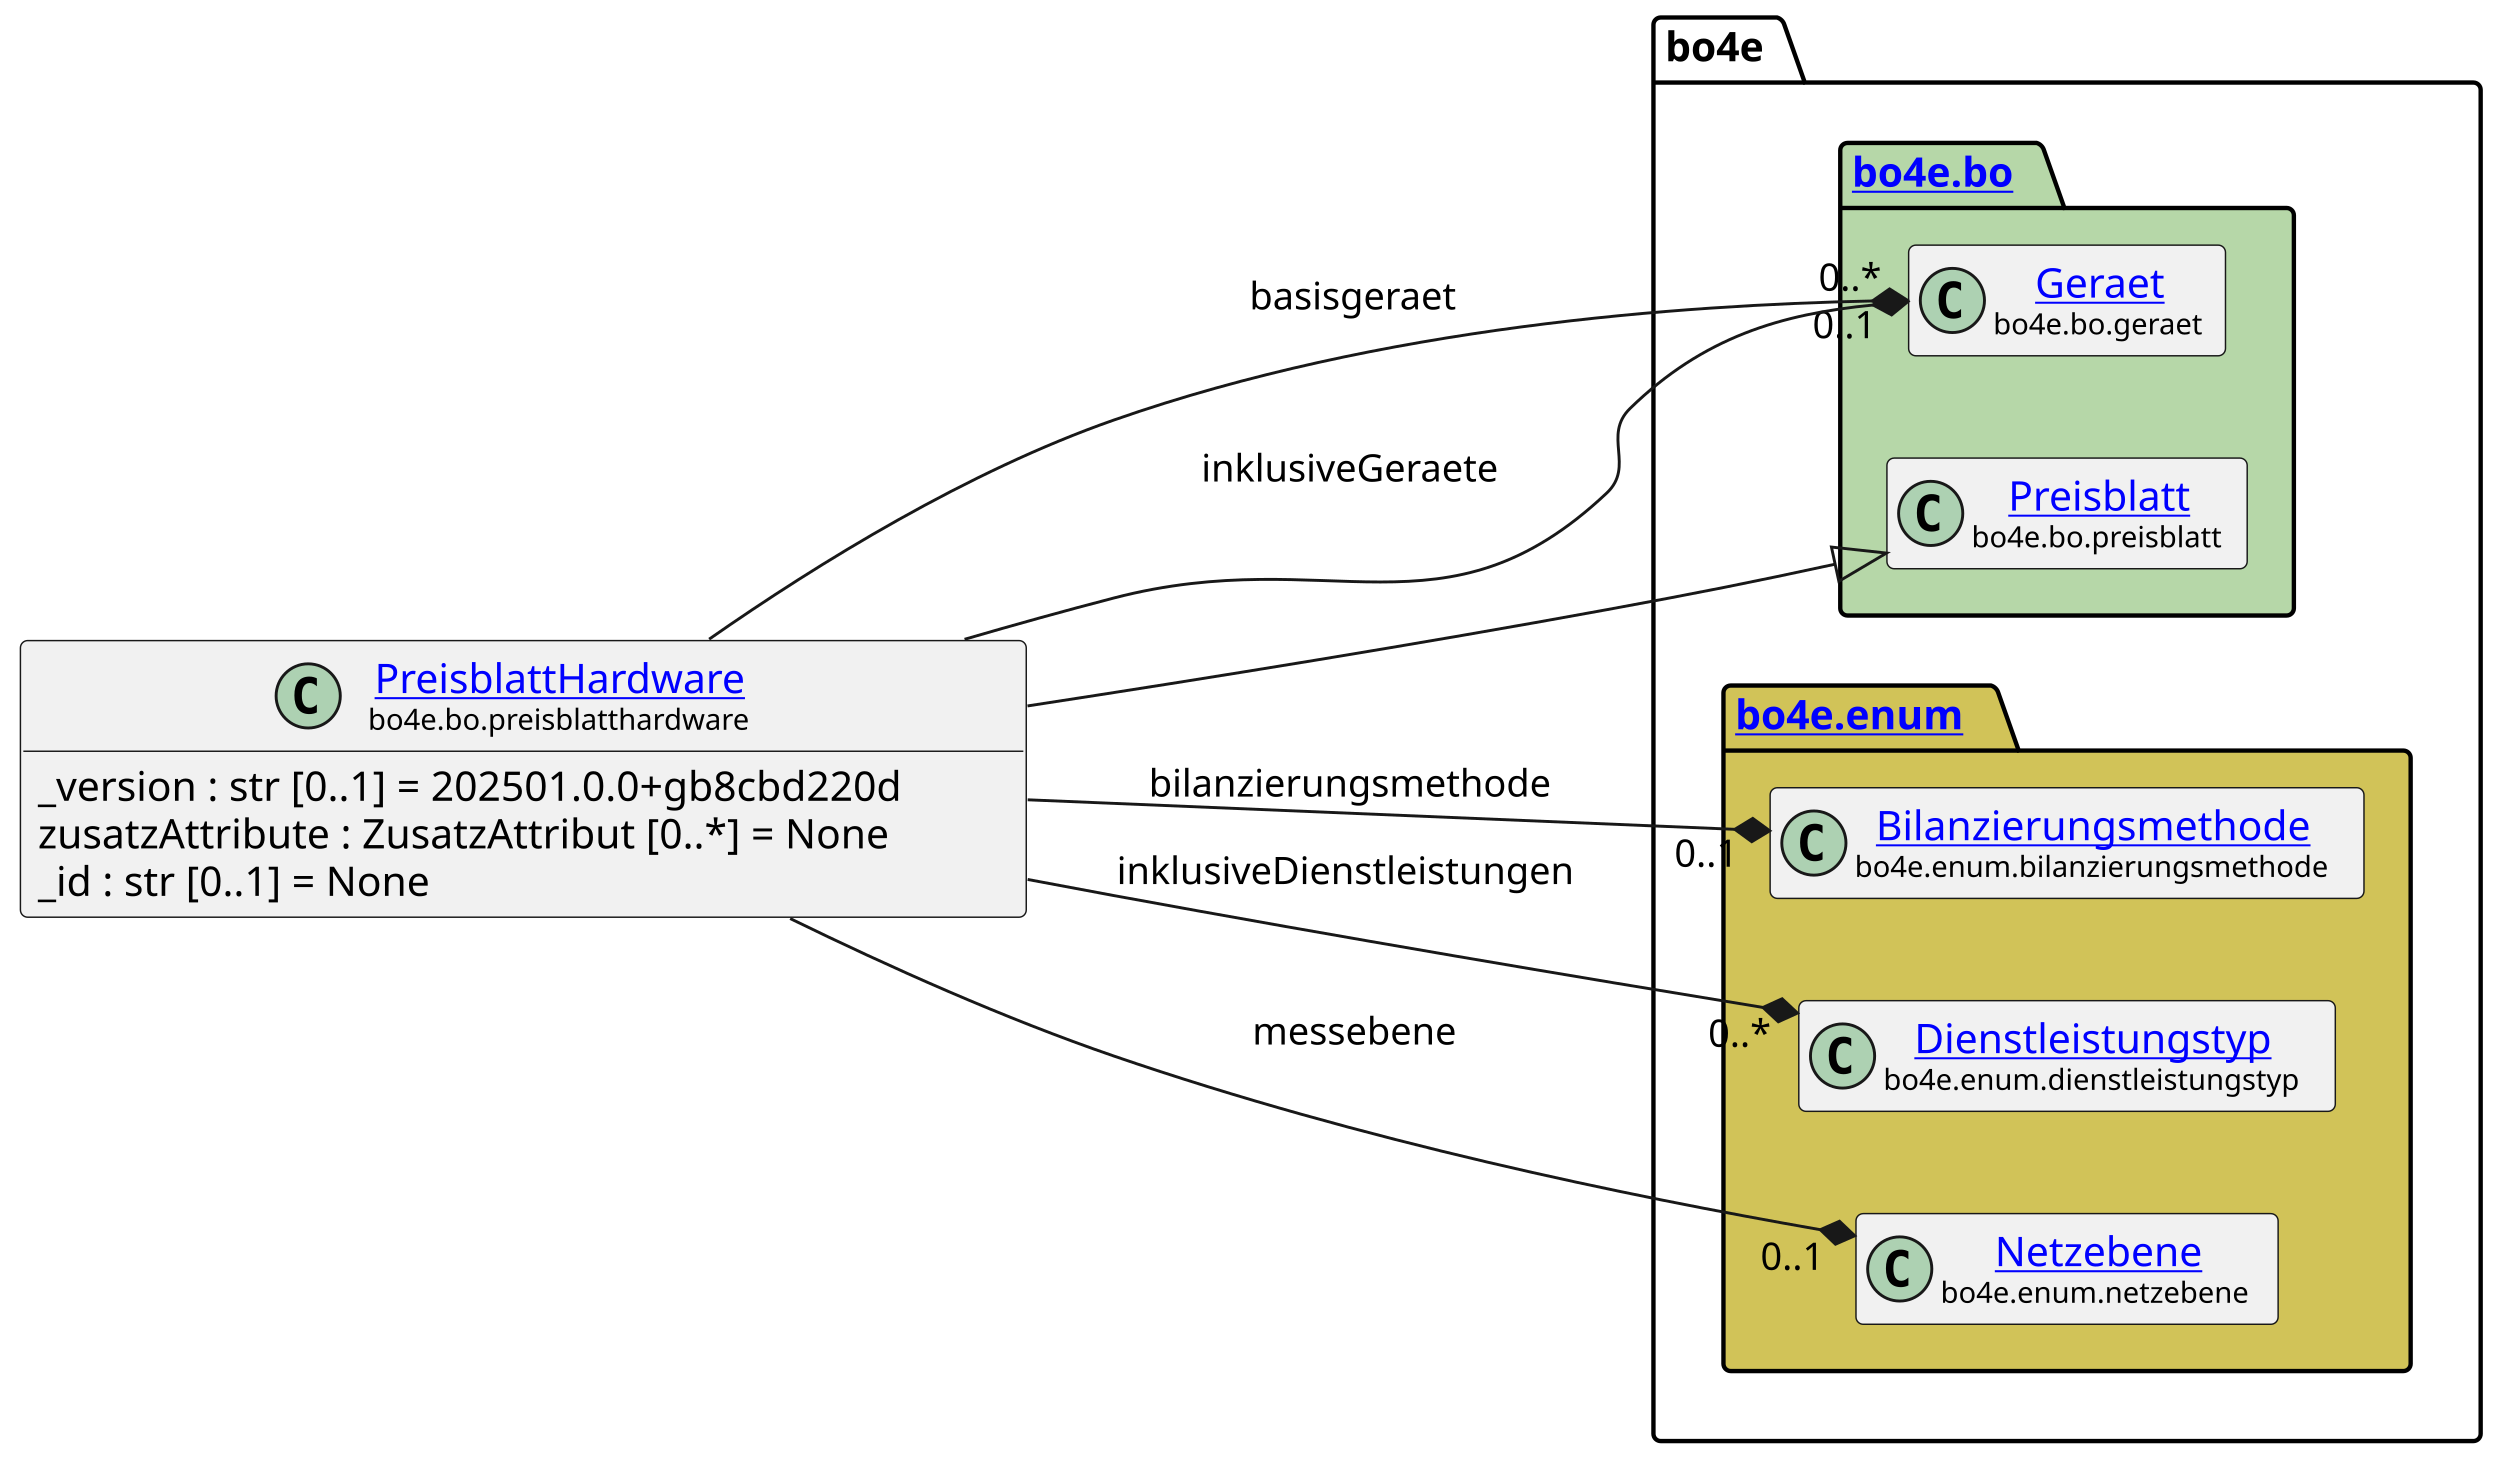
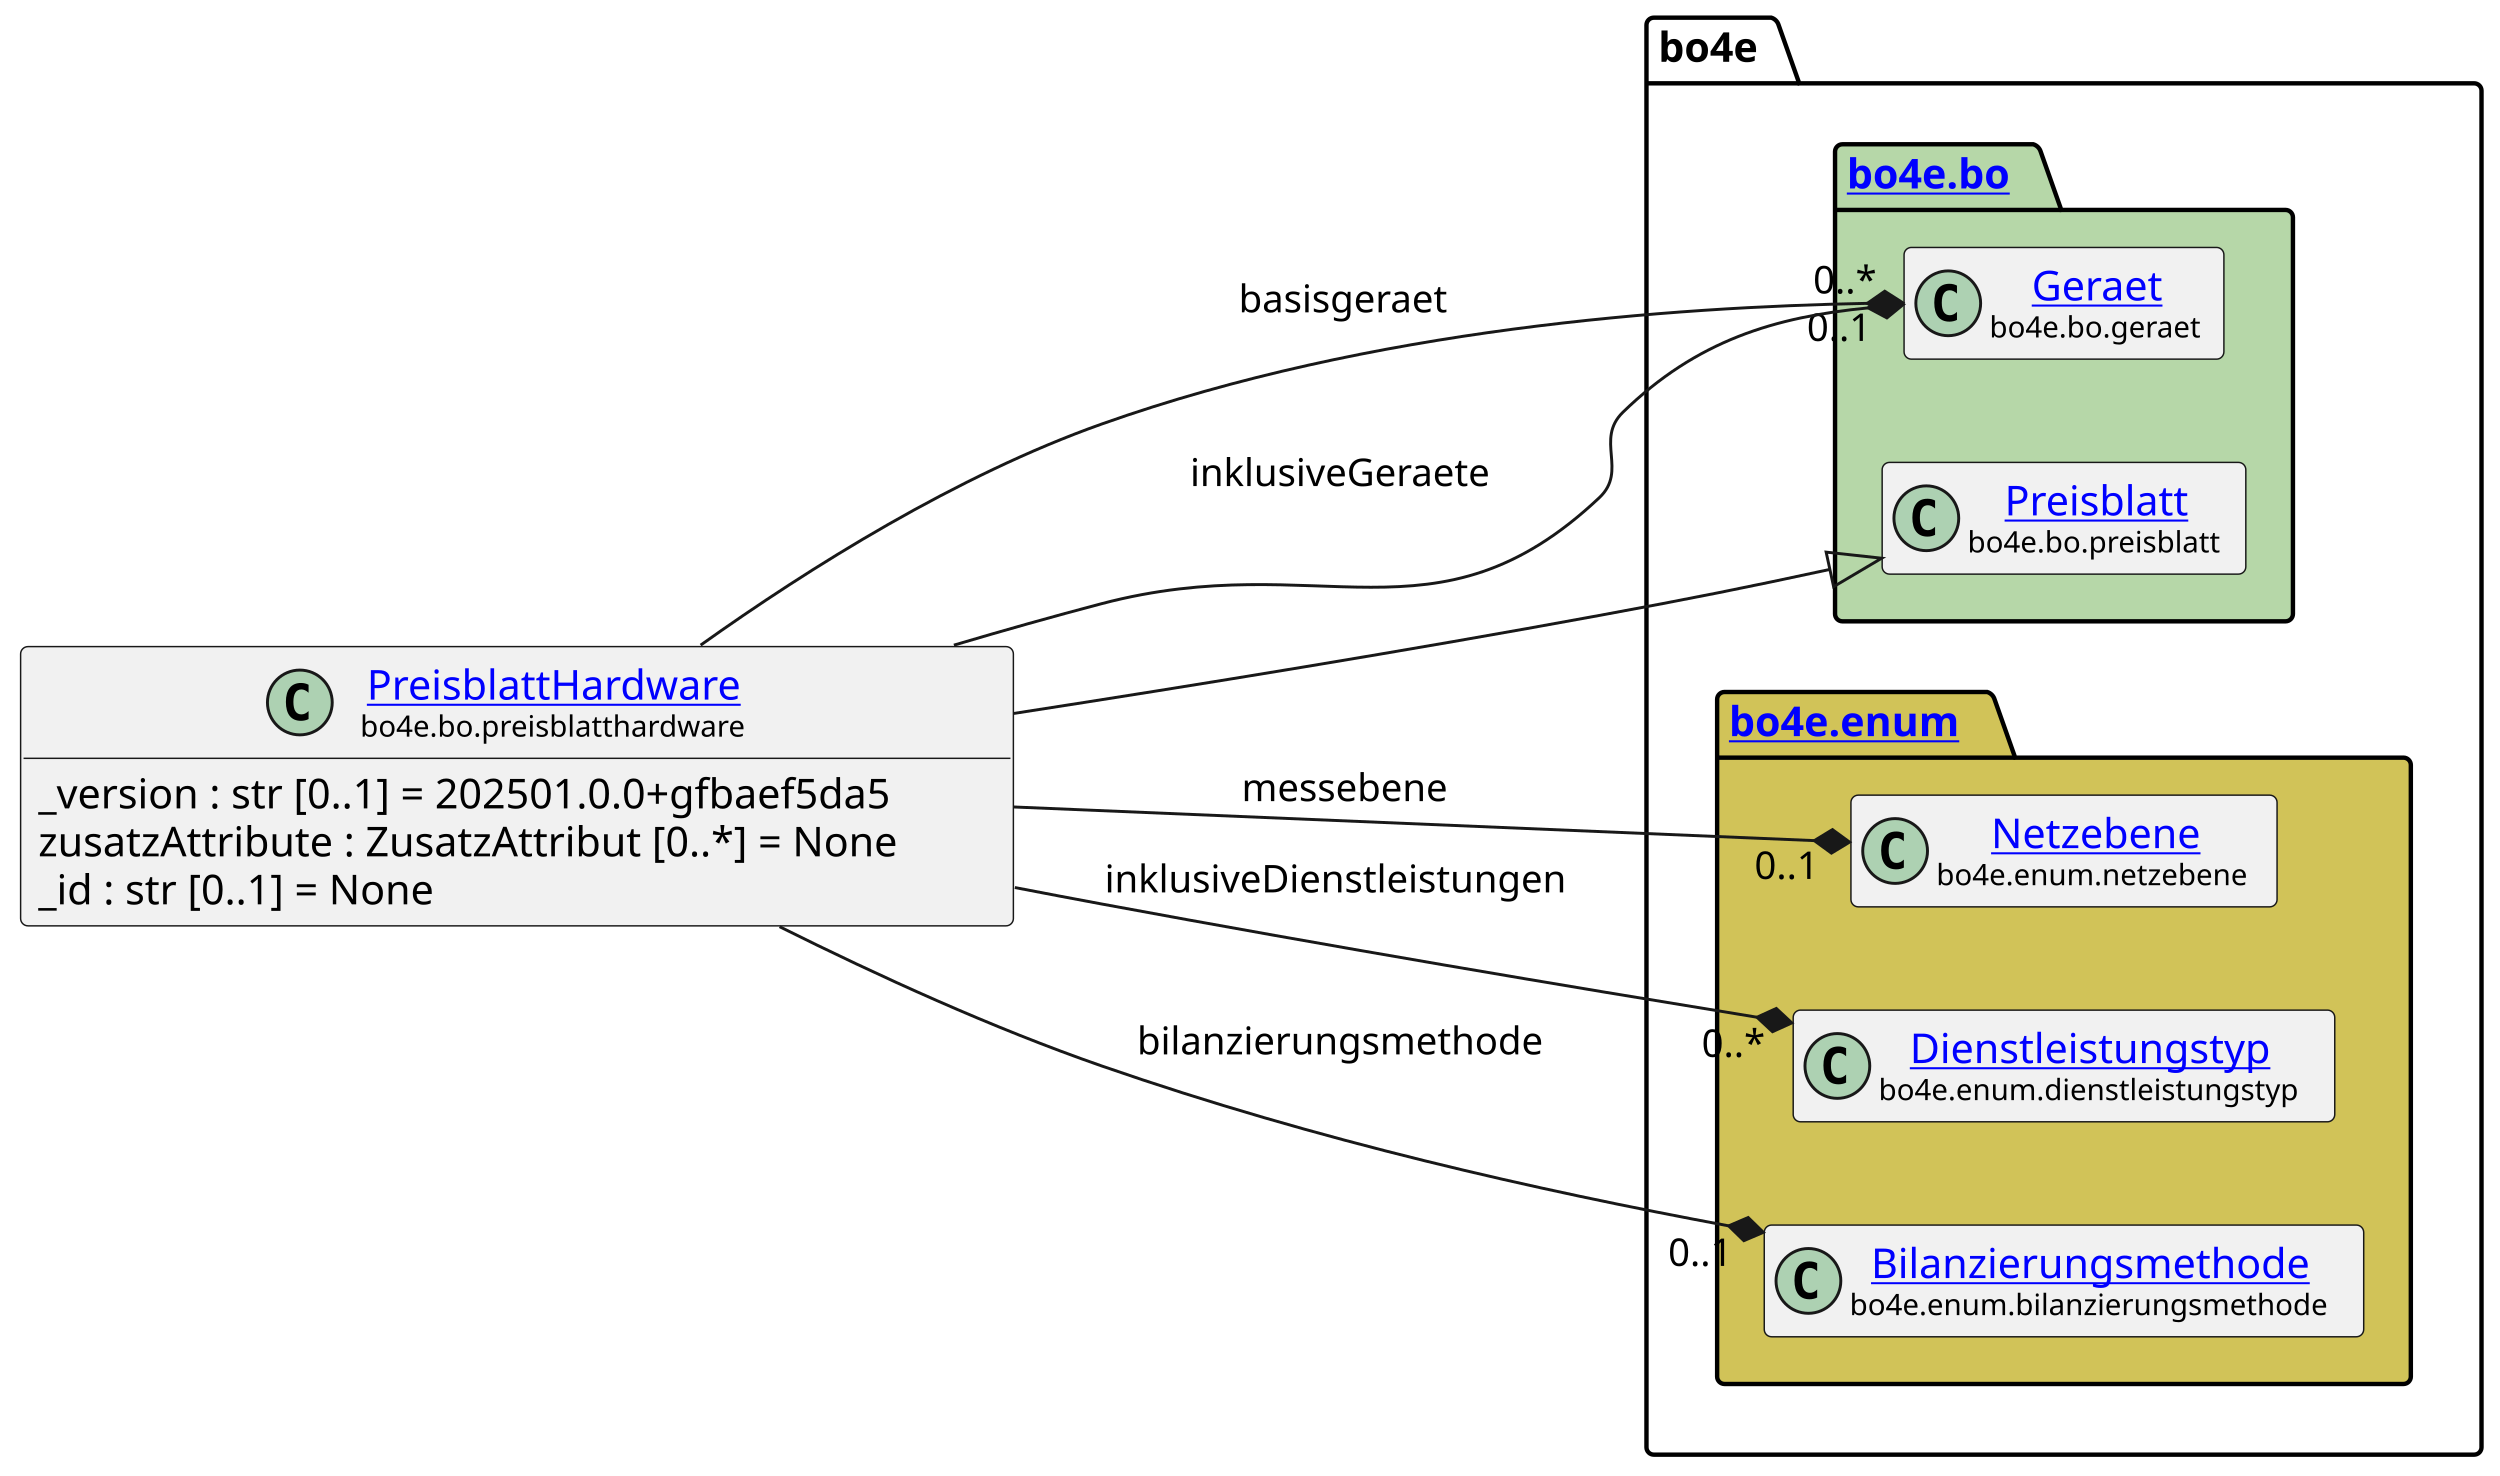
- <svg xmlns="http://www.w3.org/2000/svg" xmlns:xlink="http://www.w3.org/1999/xlink" contentStyleType="text/css" data-diagram-type="CLASS" height="501px" preserveAspectRatio="none" style="width:857px;height:501px;background:#FFFFFF;" version="1.1" viewBox="0 0 857 501" width="857px" zoomAndPan="magnify">
+ <svg xmlns="http://www.w3.org/2000/svg" xmlns:xlink="http://www.w3.org/1999/xlink" contentStyleType="text/css" data-diagram-type="CLASS" height="501px" preserveAspectRatio="none" style="width:849px;height:501px;background:#FFFFFF;" version="1.1" viewBox="0 0 849 501" width="849px" zoomAndPan="magnify">
  <defs />
  <g>
    <g class="cluster" data-entity="bo4e" data-source-line="10" data-uid="ent0005" id="cluster_bo4e">
-       <path d="M569.3,6 L609.176,6 A3.75,3.75 0 0 1 611.676,8.5 L618.676,28.297 L847.87,28.297 A2.5,2.5 0 0 1 850.37,30.797 L850.37,491.5 A2.5,2.5 0 0 1 847.87,494 L569.3,494 A2.5,2.5 0 0 1 566.8,491.5 L566.8,8.5 A2.5,2.5 0 0 1 569.3,6" fill="none" style="stroke:#000000;stroke-width:1.5;" />
-       <line style="stroke:#000000;stroke-width:1.5;" x1="566.8" x2="618.676" y1="28.297" y2="28.297" />
-       <text fill="#000000" font-family="sans-serif" font-size="14" font-weight="bold" lengthAdjust="spacing" textLength="38.876" x="570.8" y="20.995">bo4e</text>
+       <path d="M561.64,6 L601.516,6 A3.75,3.75 0 0 1 604.016,8.5 L611.016,28.297 L840.22,28.297 A2.5,2.5 0 0 1 842.72,30.797 L842.72,491.5 A2.5,2.5 0 0 1 840.22,494 L561.64,494 A2.5,2.5 0 0 1 559.14,491.5 L559.14,8.5 A2.5,2.5 0 0 1 561.64,6" fill="none" style="stroke:#000000;stroke-width:1.5;" />
+       <line style="stroke:#000000;stroke-width:1.5;" x1="559.14" x2="611.016" y1="28.297" y2="28.297" />
+       <text fill="#000000" font-family="sans-serif" font-size="14" font-weight="bold" lengthAdjust="spacing" textLength="38.876" x="563.14" y="20.995">bo4e</text>
    </g>
    <g class="cluster" data-entity="bo" data-source-line="9" data-uid="ent0003" id="cluster_bo">
-       <path d="M633.34,49 L698.174,49 A3.75,3.75 0 0 1 700.674,51.5 L707.674,71.297 L783.84,71.297 A2.5,2.5 0 0 1 786.34,73.797 L786.34,208.5 A2.5,2.5 0 0 1 783.84,211 L633.34,211 A2.5,2.5 0 0 1 630.84,208.5 L630.84,51.5 A2.5,2.5 0 0 1 633.34,49" fill="#B6D7A8" style="stroke:#000000;stroke-width:1.5;" />
-       <line style="stroke:#000000;stroke-width:1.5;" x1="630.84" x2="707.674" y1="71.297" y2="71.297" />
+       <path d="M625.68,49 L690.514,49 A3.75,3.75 0 0 1 693.014,51.5 L700.014,71.297 L776.18,71.297 A2.5,2.5 0 0 1 778.68,73.797 L778.68,208.5 A2.5,2.5 0 0 1 776.18,211 L625.68,211 A2.5,2.5 0 0 1 623.18,208.5 L623.18,51.5 A2.5,2.5 0 0 1 625.68,49" fill="#B6D7A8" style="stroke:#000000;stroke-width:1.5;" />
+       <line style="stroke:#000000;stroke-width:1.5;" x1="623.18" x2="700.014" y1="71.297" y2="71.297" />
      <a href="file:////home/runner/work/BO4E-python/BO4E-python/docs/../.tox/docs/tmp/html/api/bo4e.bo.html" target="_top" title="file:////home/runner/work/BO4E-python/BO4E-python/docs/../.tox/docs/tmp/html/api/bo4e.bo.html" xlink:actuate="onRequest" xlink:href="file:////home/runner/work/BO4E-python/BO4E-python/docs/../.tox/docs/tmp/html/api/bo4e.bo.html" xlink:show="new" xlink:title="file:////home/runner/work/BO4E-python/BO4E-python/docs/../.tox/docs/tmp/html/api/bo4e.bo.html" xlink:type="simple">
-         <text fill="#0000FF" font-family="sans-serif" font-size="14" font-weight="bold" lengthAdjust="spacing" text-decoration="underline" textLength="63.834" x="634.84" y="63.995">bo4e.bo</text>
+         <text fill="#0000FF" font-family="sans-serif" font-size="14" font-weight="bold" lengthAdjust="spacing" text-decoration="underline" textLength="63.834" x="627.18" y="63.995">bo4e.bo</text>
      </a>
    </g>
    <g class="cluster" data-entity="enum" data-source-line="13" data-uid="ent0007" id="cluster_enum">
-       <path d="M593.3,235 L682.511,235 A3.75,3.75 0 0 1 685.011,237.5 L692.011,257.297 L823.87,257.297 A2.5,2.5 0 0 1 826.37,259.797 L826.37,467.5 A2.5,2.5 0 0 1 823.87,470 L593.3,470 A2.5,2.5 0 0 1 590.8,467.5 L590.8,237.5 A2.5,2.5 0 0 1 593.3,235" fill="#D1C358" style="stroke:#000000;stroke-width:1.5;" />
-       <line style="stroke:#000000;stroke-width:1.5;" x1="590.8" x2="692.011" y1="257.297" y2="257.297" />
+       <path d="M585.64,235 L674.851,235 A3.75,3.75 0 0 1 677.351,237.5 L684.351,257.297 L816.22,257.297 A2.5,2.5 0 0 1 818.72,259.797 L818.72,467.5 A2.5,2.5 0 0 1 816.22,470 L585.64,470 A2.5,2.5 0 0 1 583.14,467.5 L583.14,237.5 A2.5,2.5 0 0 1 585.64,235" fill="#D1C358" style="stroke:#000000;stroke-width:1.5;" />
+       <line style="stroke:#000000;stroke-width:1.5;" x1="583.14" x2="684.351" y1="257.297" y2="257.297" />
      <a href="file:////home/runner/work/BO4E-python/BO4E-python/docs/../.tox/docs/tmp/html/api/bo4e.enum.html" target="_top" title="file:////home/runner/work/BO4E-python/BO4E-python/docs/../.tox/docs/tmp/html/api/bo4e.enum.html" xlink:actuate="onRequest" xlink:href="file:////home/runner/work/BO4E-python/BO4E-python/docs/../.tox/docs/tmp/html/api/bo4e.enum.html" xlink:show="new" xlink:title="file:////home/runner/work/BO4E-python/BO4E-python/docs/../.tox/docs/tmp/html/api/bo4e.enum.html" xlink:type="simple">
-         <text fill="#0000FF" font-family="sans-serif" font-size="14" font-weight="bold" lengthAdjust="spacing" text-decoration="underline" textLength="88.211" x="594.8" y="249.995">bo4e.enum</text>
+         <text fill="#0000FF" font-family="sans-serif" font-size="14" font-weight="bold" lengthAdjust="spacing" text-decoration="underline" textLength="88.211" x="587.14" y="249.995">bo4e.enum</text>
      </a>
    </g>
    <g class="entity" data-entity="Geraet" data-source-line="10" data-uid="ent0004" id="entity_Geraet">
-       <rect fill="#F1F1F1" height="37.938" rx="2.5" ry="2.5" style="stroke:#181818;stroke-width:0.5;" width="108.616" x="654.28" y="84.03" />
-       <ellipse cx="669.28" cy="102.999" fill="#ADD1B2" rx="11" ry="11" style="stroke:#181818;stroke-width:1;" />
-       <path d="M672.249,108.639 Q671.671,108.936 671.03,109.077 Q670.389,109.233 669.686,109.233 Q667.186,109.233 665.858,107.593 Q664.546,105.936 664.546,102.811 Q664.546,99.686 665.858,98.03 Q667.186,96.374 669.686,96.374 Q670.389,96.374 671.03,96.53 Q671.686,96.686 672.249,96.983 L672.249,99.702 Q671.624,99.124 671.03,98.858 Q670.436,98.577 669.811,98.577 Q668.467,98.577 667.78,99.655 Q667.092,100.718 667.092,102.811 Q667.092,104.905 667.78,105.983 Q668.467,107.046 669.811,107.046 Q670.436,107.046 671.03,106.78 Q671.624,106.499 672.249,105.921 L672.249,108.639 Z " fill="#000000" />
+       <rect fill="#F1F1F1" height="37.938" rx="2.5" ry="2.5" style="stroke:#181818;stroke-width:0.5;" width="108.616" x="646.62" y="84.03" />
+       <ellipse cx="661.62" cy="102.999" fill="#ADD1B2" rx="11" ry="11" style="stroke:#181818;stroke-width:1;" />
+       <path d="M664.589,108.639 Q664.011,108.936 663.37,109.077 Q662.729,109.233 662.026,109.233 Q659.526,109.233 658.198,107.593 Q656.886,105.936 656.886,102.811 Q656.886,99.686 658.198,98.03 Q659.526,96.374 662.026,96.374 Q662.729,96.374 663.37,96.53 Q664.026,96.686 664.589,96.983 L664.589,99.702 Q663.964,99.124 663.37,98.858 Q662.776,98.577 662.151,98.577 Q660.808,98.577 660.12,99.655 Q659.433,100.718 659.433,102.811 Q659.433,104.905 660.12,105.983 Q660.808,107.046 662.151,107.046 Q662.776,107.046 663.37,106.78 Q663.964,106.499 664.589,105.921 L664.589,108.639 Z " fill="#000000" />
      <a href="file:////home/runner/work/BO4E-python/BO4E-python/docs/../.tox/docs/tmp/html/api/bo4e.bo.html#bo4e.bo.geraet.Geraet" target="_top" title="file:////home/runner/work/BO4E-python/BO4E-python/docs/../.tox/docs/tmp/html/api/bo4e.bo.html#bo4e.bo.geraet.Geraet" xlink:actuate="onRequest" xlink:href="file:////home/runner/work/BO4E-python/BO4E-python/docs/../.tox/docs/tmp/html/api/bo4e.bo.html#bo4e.bo.geraet.Geraet" xlink:show="new" xlink:title="file:////home/runner/work/BO4E-python/BO4E-python/docs/../.tox/docs/tmp/html/api/bo4e.bo.html#bo4e.bo.geraet.Geraet" xlink:type="simple">
-         <text fill="#0000FF" font-family="sans-serif" font-size="14" lengthAdjust="spacing" text-decoration="underline" textLength="47.899" x="697.638" y="102.025">Geraet</text>
+         <text fill="#0000FF" font-family="sans-serif" font-size="14" lengthAdjust="spacing" text-decoration="underline" textLength="47.899" x="689.978" y="102.025">Geraet</text>
      </a>
-       <text fill="#000000" font-family="sans-serif" font-size="10" lengthAdjust="spacing" textLength="76.616" x="683.28" y="114.609">bo4e.bo.geraet</text>
+       <text fill="#000000" font-family="sans-serif" font-size="10" lengthAdjust="spacing" textLength="76.616" x="675.62" y="114.609">bo4e.bo.geraet</text>
    </g>
    <g class="entity" data-entity="Preisblatt" data-source-line="11" data-uid="ent0006" id="entity_Preisblatt">
-       <rect fill="#F1F1F1" height="37.938" rx="2.5" ry="2.5" style="stroke:#181818;stroke-width:0.5;" width="123.499" x="646.84" y="157.03" />
-       <ellipse cx="661.84" cy="175.999" fill="#ADD1B2" rx="11" ry="11" style="stroke:#181818;stroke-width:1;" />
-       <path d="M664.809,181.639 Q664.231,181.936 663.59,182.077 Q662.949,182.233 662.246,182.233 Q659.746,182.233 658.418,180.593 Q657.106,178.936 657.106,175.811 Q657.106,172.686 658.418,171.03 Q659.746,169.374 662.246,169.374 Q662.949,169.374 663.59,169.53 Q664.246,169.686 664.809,169.983 L664.809,172.702 Q664.184,172.124 663.59,171.858 Q662.996,171.577 662.371,171.577 Q661.028,171.577 660.34,172.655 Q659.653,173.718 659.653,175.811 Q659.653,177.905 660.34,178.983 Q661.028,180.046 662.371,180.046 Q662.996,180.046 663.59,179.78 Q664.184,179.499 664.809,178.921 L664.809,181.639 Z " fill="#000000" />
+       <rect fill="#F1F1F1" height="37.938" rx="2.5" ry="2.5" style="stroke:#181818;stroke-width:0.5;" width="123.499" x="639.18" y="157.03" />
+       <ellipse cx="654.18" cy="175.999" fill="#ADD1B2" rx="11" ry="11" style="stroke:#181818;stroke-width:1;" />
+       <path d="M657.149,181.639 Q656.571,181.936 655.93,182.077 Q655.289,182.233 654.586,182.233 Q652.086,182.233 650.758,180.593 Q649.446,178.936 649.446,175.811 Q649.446,172.686 650.758,171.03 Q652.086,169.374 654.586,169.374 Q655.289,169.374 655.93,169.53 Q656.586,169.686 657.149,169.983 L657.149,172.702 Q656.524,172.124 655.93,171.858 Q655.336,171.577 654.711,171.577 Q653.367,171.577 652.68,172.655 Q651.992,173.718 651.992,175.811 Q651.992,177.905 652.68,178.983 Q653.367,180.046 654.711,180.046 Q655.336,180.046 655.93,179.78 Q656.524,179.499 657.149,178.921 L657.149,181.639 Z " fill="#000000" />
      <a href="file:////home/runner/work/BO4E-python/BO4E-python/docs/../.tox/docs/tmp/html/api/bo4e.bo.html#bo4e.bo.preisblatt.Preisblatt" target="_top" title="file:////home/runner/work/BO4E-python/BO4E-python/docs/../.tox/docs/tmp/html/api/bo4e.bo.html#bo4e.bo.preisblatt.Preisblatt" xlink:actuate="onRequest" xlink:href="file:////home/runner/work/BO4E-python/BO4E-python/docs/../.tox/docs/tmp/html/api/bo4e.bo.html#bo4e.bo.preisblatt.Preisblatt" xlink:show="new" xlink:title="file:////home/runner/work/BO4E-python/BO4E-python/docs/../.tox/docs/tmp/html/api/bo4e.bo.html#bo4e.bo.preisblatt.Preisblatt" xlink:type="simple">
-         <text fill="#0000FF" font-family="sans-serif" font-size="14" lengthAdjust="spacing" text-decoration="underline" textLength="66.329" x="688.425" y="175.025">Preisblatt</text>
+         <text fill="#0000FF" font-family="sans-serif" font-size="14" lengthAdjust="spacing" text-decoration="underline" textLength="66.329" x="680.765" y="175.025">Preisblatt</text>
      </a>
-       <text fill="#000000" font-family="sans-serif" font-size="10" lengthAdjust="spacing" textLength="91.499" x="675.84" y="187.609">bo4e.bo.preisblatt</text>
+       <text fill="#000000" font-family="sans-serif" font-size="10" lengthAdjust="spacing" textLength="91.499" x="668.18" y="187.609">bo4e.bo.preisblatt</text>
    </g>
-     <g class="entity" data-entity="Bilanzierungsmethode" data-source-line="14" data-uid="ent0008" id="entity_Bilanzierungsmethode">
-       <rect fill="#F1F1F1" height="37.938" rx="2.5" ry="2.5" style="stroke:#181818;stroke-width:0.5;" width="203.572" x="606.8" y="270.03" />
-       <ellipse cx="621.8" cy="288.999" fill="#ADD1B2" rx="11" ry="11" style="stroke:#181818;stroke-width:1;" />
-       <path d="M624.769,294.639 Q624.191,294.936 623.55,295.077 Q622.909,295.233 622.206,295.233 Q619.706,295.233 618.378,293.592 Q617.066,291.936 617.066,288.811 Q617.066,285.686 618.378,284.03 Q619.706,282.374 622.206,282.374 Q622.909,282.374 623.55,282.53 Q624.206,282.686 624.769,282.983 L624.769,285.702 Q624.144,285.124 623.55,284.858 Q622.956,284.577 622.331,284.577 Q620.987,284.577 620.3,285.655 Q619.612,286.717 619.612,288.811 Q619.612,290.905 620.3,291.983 Q620.987,293.046 622.331,293.046 Q622.956,293.046 623.55,292.78 Q624.144,292.499 624.769,291.921 L624.769,294.639 Z " fill="#000000" />
-       <a href="file:////home/runner/work/BO4E-python/BO4E-python/docs/../.tox/docs/tmp/html/api/bo4e.enum.html#bo4e.enum.bilanzierungsmethode.Bilanzierungsmethode" target="_top" title="file:////home/runner/work/BO4E-python/BO4E-python/docs/../.tox/docs/tmp/html/api/bo4e.enum.html#bo4e.enum.bilanzierungsmethode.Bilanzierungsmethode" xlink:actuate="onRequest" xlink:href="file:////home/runner/work/BO4E-python/BO4E-python/docs/../.tox/docs/tmp/html/api/bo4e.enum.html#bo4e.enum.bilanzierungsmethode.Bilanzierungsmethode" xlink:show="new" xlink:title="file:////home/runner/work/BO4E-python/BO4E-python/docs/../.tox/docs/tmp/html/api/bo4e.enum.html#bo4e.enum.bilanzierungsmethode.Bilanzierungsmethode" xlink:type="simple">
-         <text fill="#0000FF" font-family="sans-serif" font-size="14" lengthAdjust="spacing" text-decoration="underline" textLength="157.049" x="643.062" y="288.025">Bilanzierungsmethode</text>
+     <g class="entity" data-entity="Netzebene" data-source-line="14" data-uid="ent0008" id="entity_Netzebene">
+       <rect fill="#F1F1F1" height="37.938" rx="2.5" ry="2.5" style="stroke:#181818;stroke-width:0.5;" width="144.71" x="628.58" y="270.03" />
+       <ellipse cx="643.58" cy="288.999" fill="#ADD1B2" rx="11" ry="11" style="stroke:#181818;stroke-width:1;" />
+       <path d="M646.549,294.639 Q645.971,294.936 645.33,295.077 Q644.689,295.233 643.986,295.233 Q641.486,295.233 640.158,293.592 Q638.846,291.936 638.846,288.811 Q638.846,285.686 640.158,284.03 Q641.486,282.374 643.986,282.374 Q644.689,282.374 645.33,282.53 Q645.986,282.686 646.549,282.983 L646.549,285.702 Q645.924,285.124 645.33,284.858 Q644.736,284.577 644.111,284.577 Q642.768,284.577 642.08,285.655 Q641.393,286.717 641.393,288.811 Q641.393,290.905 642.08,291.983 Q642.768,293.046 644.111,293.046 Q644.736,293.046 645.33,292.78 Q645.924,292.499 646.549,291.921 L646.549,294.639 Z " fill="#000000" />
+       <a href="file:////home/runner/work/BO4E-python/BO4E-python/docs/../.tox/docs/tmp/html/api/bo4e.enum.html#bo4e.enum.netzebene.Netzebene" target="_top" title="file:////home/runner/work/BO4E-python/BO4E-python/docs/../.tox/docs/tmp/html/api/bo4e.enum.html#bo4e.enum.netzebene.Netzebene" xlink:actuate="onRequest" xlink:href="file:////home/runner/work/BO4E-python/BO4E-python/docs/../.tox/docs/tmp/html/api/bo4e.enum.html#bo4e.enum.netzebene.Netzebene" xlink:show="new" xlink:title="file:////home/runner/work/BO4E-python/BO4E-python/docs/../.tox/docs/tmp/html/api/bo4e.enum.html#bo4e.enum.netzebene.Netzebene" xlink:type="simple">
+         <text fill="#0000FF" font-family="sans-serif" font-size="14" lengthAdjust="spacing" text-decoration="underline" textLength="75.523" x="676.173" y="288.025">Netzebene</text>
      </a>
-       <text fill="#000000" font-family="sans-serif" font-size="10" lengthAdjust="spacing" textLength="171.572" x="635.8" y="300.609">bo4e.enum.bilanzierungsmethode</text>
+       <text fill="#000000" font-family="sans-serif" font-size="10" lengthAdjust="spacing" textLength="112.71" x="657.58" y="300.609">bo4e.enum.netzebene</text>
    </g>
    <g class="entity" data-entity="Dienstleistungstyp" data-source-line="15" data-uid="ent0009" id="entity_Dienstleistungstyp">
-       <rect fill="#F1F1F1" height="37.938" rx="2.5" ry="2.5" style="stroke:#181818;stroke-width:0.5;" width="183.914" x="616.63" y="343.03" />
-       <ellipse cx="631.63" cy="361.999" fill="#ADD1B2" rx="11" ry="11" style="stroke:#181818;stroke-width:1;" />
-       <path d="M634.599,367.639 Q634.021,367.936 633.38,368.077 Q632.739,368.233 632.036,368.233 Q629.536,368.233 628.208,366.592 Q626.896,364.936 626.896,361.811 Q626.896,358.686 628.208,357.03 Q629.536,355.374 632.036,355.374 Q632.739,355.374 633.38,355.53 Q634.036,355.686 634.599,355.983 L634.599,358.702 Q633.974,358.124 633.38,357.858 Q632.786,357.577 632.161,357.577 Q630.817,357.577 630.13,358.655 Q629.442,359.717 629.442,361.811 Q629.442,363.905 630.13,364.983 Q630.817,366.046 632.161,366.046 Q632.786,366.046 633.38,365.78 Q633.974,365.499 634.599,364.921 L634.599,367.639 Z " fill="#000000" />
+       <rect fill="#F1F1F1" height="37.938" rx="2.5" ry="2.5" style="stroke:#181818;stroke-width:0.5;" width="183.914" x="608.97" y="343.03" />
+       <ellipse cx="623.97" cy="361.999" fill="#ADD1B2" rx="11" ry="11" style="stroke:#181818;stroke-width:1;" />
+       <path d="M626.939,367.639 Q626.361,367.936 625.72,368.077 Q625.079,368.233 624.376,368.233 Q621.876,368.233 620.548,366.592 Q619.236,364.936 619.236,361.811 Q619.236,358.686 620.548,357.03 Q621.876,355.374 624.376,355.374 Q625.079,355.374 625.72,355.53 Q626.376,355.686 626.939,355.983 L626.939,358.702 Q626.314,358.124 625.72,357.858 Q625.126,357.577 624.501,357.577 Q623.158,357.577 622.47,358.655 Q621.783,359.717 621.783,361.811 Q621.783,363.905 622.47,364.983 Q623.158,366.046 624.501,366.046 Q625.126,366.046 625.72,365.78 Q626.314,365.499 626.939,364.921 L626.939,367.639 Z " fill="#000000" />
      <a href="file:////home/runner/work/BO4E-python/BO4E-python/docs/../.tox/docs/tmp/html/api/bo4e.enum.html#bo4e.enum.dienstleistungstyp.Dienstleistungstyp" target="_top" title="file:////home/runner/work/BO4E-python/BO4E-python/docs/../.tox/docs/tmp/html/api/bo4e.enum.html#bo4e.enum.dienstleistungstyp.Dienstleistungstyp" xlink:actuate="onRequest" xlink:href="file:////home/runner/work/BO4E-python/BO4E-python/docs/../.tox/docs/tmp/html/api/bo4e.enum.html#bo4e.enum.dienstleistungstyp.Dienstleistungstyp" xlink:show="new" xlink:title="file:////home/runner/work/BO4E-python/BO4E-python/docs/../.tox/docs/tmp/html/api/bo4e.enum.html#bo4e.enum.dienstleistungstyp.Dienstleistungstyp" xlink:type="simple">
-         <text fill="#0000FF" font-family="sans-serif" font-size="14" lengthAdjust="spacing" text-decoration="underline" textLength="130.703" x="656.236" y="361.025">Dienstleistungstyp</text>
+         <text fill="#0000FF" font-family="sans-serif" font-size="14" lengthAdjust="spacing" text-decoration="underline" textLength="130.703" x="648.576" y="361.025">Dienstleistungstyp</text>
      </a>
-       <text fill="#000000" font-family="sans-serif" font-size="10" lengthAdjust="spacing" textLength="151.914" x="645.63" y="373.609">bo4e.enum.dienstleistungstyp</text>
+       <text fill="#000000" font-family="sans-serif" font-size="10" lengthAdjust="spacing" textLength="151.914" x="637.97" y="373.609">bo4e.enum.dienstleistungstyp</text>
    </g>
-     <g class="entity" data-entity="Netzebene" data-source-line="16" data-uid="ent0010" id="entity_Netzebene">
-       <rect fill="#F1F1F1" height="37.938" rx="2.5" ry="2.5" style="stroke:#181818;stroke-width:0.5;" width="144.71" x="636.23" y="416.03" />
-       <ellipse cx="651.23" cy="434.999" fill="#ADD1B2" rx="11" ry="11" style="stroke:#181818;stroke-width:1;" />
-       <path d="M654.199,440.639 Q653.621,440.936 652.98,441.077 Q652.339,441.233 651.636,441.233 Q649.136,441.233 647.808,439.592 Q646.496,437.936 646.496,434.811 Q646.496,431.686 647.808,430.03 Q649.136,428.374 651.636,428.374 Q652.339,428.374 652.98,428.53 Q653.636,428.686 654.199,428.983 L654.199,431.702 Q653.574,431.124 652.98,430.858 Q652.386,430.577 651.761,430.577 Q650.418,430.577 649.73,431.655 Q649.043,432.717 649.043,434.811 Q649.043,436.905 649.73,437.983 Q650.418,439.046 651.761,439.046 Q652.386,439.046 652.98,438.78 Q653.574,438.499 654.199,437.921 L654.199,440.639 Z " fill="#000000" />
-       <a href="file:////home/runner/work/BO4E-python/BO4E-python/docs/../.tox/docs/tmp/html/api/bo4e.enum.html#bo4e.enum.netzebene.Netzebene" target="_top" title="file:////home/runner/work/BO4E-python/BO4E-python/docs/../.tox/docs/tmp/html/api/bo4e.enum.html#bo4e.enum.netzebene.Netzebene" xlink:actuate="onRequest" xlink:href="file:////home/runner/work/BO4E-python/BO4E-python/docs/../.tox/docs/tmp/html/api/bo4e.enum.html#bo4e.enum.netzebene.Netzebene" xlink:show="new" xlink:title="file:////home/runner/work/BO4E-python/BO4E-python/docs/../.tox/docs/tmp/html/api/bo4e.enum.html#bo4e.enum.netzebene.Netzebene" xlink:type="simple">
-         <text fill="#0000FF" font-family="sans-serif" font-size="14" lengthAdjust="spacing" text-decoration="underline" textLength="75.523" x="683.823" y="434.025">Netzebene</text>
+     <g class="entity" data-entity="Bilanzierungsmethode" data-source-line="16" data-uid="ent0010" id="entity_Bilanzierungsmethode">
+       <rect fill="#F1F1F1" height="37.938" rx="2.5" ry="2.5" style="stroke:#181818;stroke-width:0.5;" width="203.572" x="599.14" y="416.03" />
+       <ellipse cx="614.14" cy="434.999" fill="#ADD1B2" rx="11" ry="11" style="stroke:#181818;stroke-width:1;" />
+       <path d="M617.109,440.639 Q616.531,440.936 615.89,441.077 Q615.249,441.233 614.546,441.233 Q612.046,441.233 610.718,439.592 Q609.406,437.936 609.406,434.811 Q609.406,431.686 610.718,430.03 Q612.046,428.374 614.546,428.374 Q615.249,428.374 615.89,428.53 Q616.546,428.686 617.109,428.983 L617.109,431.702 Q616.484,431.124 615.89,430.858 Q615.296,430.577 614.671,430.577 Q613.327,430.577 612.64,431.655 Q611.952,432.717 611.952,434.811 Q611.952,436.905 612.64,437.983 Q613.327,439.046 614.671,439.046 Q615.296,439.046 615.89,438.78 Q616.484,438.499 617.109,437.921 L617.109,440.639 Z " fill="#000000" />
+       <a href="file:////home/runner/work/BO4E-python/BO4E-python/docs/../.tox/docs/tmp/html/api/bo4e.enum.html#bo4e.enum.bilanzierungsmethode.Bilanzierungsmethode" target="_top" title="file:////home/runner/work/BO4E-python/BO4E-python/docs/../.tox/docs/tmp/html/api/bo4e.enum.html#bo4e.enum.bilanzierungsmethode.Bilanzierungsmethode" xlink:actuate="onRequest" xlink:href="file:////home/runner/work/BO4E-python/BO4E-python/docs/../.tox/docs/tmp/html/api/bo4e.enum.html#bo4e.enum.bilanzierungsmethode.Bilanzierungsmethode" xlink:show="new" xlink:title="file:////home/runner/work/BO4E-python/BO4E-python/docs/../.tox/docs/tmp/html/api/bo4e.enum.html#bo4e.enum.bilanzierungsmethode.Bilanzierungsmethode" xlink:type="simple">
+         <text fill="#0000FF" font-family="sans-serif" font-size="14" lengthAdjust="spacing" text-decoration="underline" textLength="157.049" x="635.402" y="434.025">Bilanzierungsmethode</text>
      </a>
-       <text fill="#000000" font-family="sans-serif" font-size="10" lengthAdjust="spacing" textLength="112.71" x="665.23" y="446.609">bo4e.enum.netzebene</text>
+       <text fill="#000000" font-family="sans-serif" font-size="10" lengthAdjust="spacing" textLength="171.572" x="628.14" y="446.609">bo4e.enum.bilanzierungsmethode</text>
    </g>
    <g class="entity" data-entity="PreisblattHardware" data-source-line="3" data-uid="ent0002" id="entity_PreisblattHardware">
-       <rect fill="#F1F1F1" height="94.828" rx="2.5" ry="2.5" style="stroke:#181818;stroke-width:0.5;" width="344.801" x="7" y="219.59" />
-       <ellipse cx="105.653" cy="238.559" fill="#ADD1B2" rx="11" ry="11" style="stroke:#181818;stroke-width:1;" />
-       <path d="M108.622,244.199 Q108.044,244.496 107.403,244.637 Q106.763,244.793 106.06,244.793 Q103.56,244.793 102.231,243.153 Q100.919,241.496 100.919,238.371 Q100.919,235.246 102.231,233.59 Q103.56,231.934 106.06,231.934 Q106.763,231.934 107.403,232.09 Q108.06,232.246 108.622,232.543 L108.622,235.262 Q107.997,234.684 107.403,234.418 Q106.81,234.137 106.185,234.137 Q104.841,234.137 104.153,235.215 Q103.466,236.278 103.466,238.371 Q103.466,240.465 104.153,241.543 Q104.841,242.606 106.185,242.606 Q106.81,242.606 107.403,242.34 Q107.997,242.059 108.622,241.481 L108.622,244.199 Z " fill="#000000" />
+       <rect fill="#F1F1F1" height="94.828" rx="2.5" ry="2.5" style="stroke:#181818;stroke-width:0.5;" width="337.144" x="7" y="219.59" />
+       <ellipse cx="101.825" cy="238.559" fill="#ADD1B2" rx="11" ry="11" style="stroke:#181818;stroke-width:1;" />
+       <path d="M104.794,244.199 Q104.216,244.496 103.575,244.637 Q102.935,244.793 102.231,244.793 Q99.731,244.793 98.403,243.153 Q97.091,241.496 97.091,238.371 Q97.091,235.246 98.403,233.59 Q99.731,231.934 102.231,231.934 Q102.935,231.934 103.575,232.09 Q104.231,232.246 104.794,232.543 L104.794,235.262 Q104.169,234.684 103.575,234.418 Q102.981,234.137 102.356,234.137 Q101.013,234.137 100.325,235.215 Q99.638,236.278 99.638,238.371 Q99.638,240.465 100.325,241.543 Q101.013,242.606 102.356,242.606 Q102.981,242.606 103.575,242.34 Q104.169,242.059 104.794,241.481 L104.794,244.199 Z " fill="#000000" />
      <a href="file:////home/runner/work/BO4E-python/BO4E-python/docs/../.tox/docs/tmp/html/api/bo4e.bo.html#bo4e.bo.preisblatthardware.PreisblattHardware" target="_top" title="file:////home/runner/work/BO4E-python/BO4E-python/docs/../.tox/docs/tmp/html/api/bo4e.bo.html#bo4e.bo.preisblatthardware.PreisblattHardware" xlink:actuate="onRequest" xlink:href="file:////home/runner/work/BO4E-python/BO4E-python/docs/../.tox/docs/tmp/html/api/bo4e.bo.html#bo4e.bo.preisblatthardware.PreisblattHardware" xlink:show="new" xlink:title="file:////home/runner/work/BO4E-python/BO4E-python/docs/../.tox/docs/tmp/html/api/bo4e.bo.html#bo4e.bo.preisblatthardware.PreisblattHardware" xlink:type="simple">
-         <text fill="#0000FF" font-family="sans-serif" font-size="14" lengthAdjust="spacing" text-decoration="underline" textLength="134.477" x="128.412" y="237.585">PreisblattHardware</text>
+         <text fill="#0000FF" font-family="sans-serif" font-size="14" lengthAdjust="spacing" text-decoration="underline" textLength="134.477" x="124.584" y="237.585">PreisblattHardware</text>
      </a>
-       <text fill="#000000" font-family="sans-serif" font-size="10" lengthAdjust="spacing" textLength="138.994" x="126.153" y="250.169">bo4e.bo.preisblatthardware</text>
-       <line style="stroke:#181818;stroke-width:0.5;" x1="8" x2="350.801" y1="257.527" y2="257.527" />
-       <text fill="#000000" font-family="sans-serif" font-size="14" lengthAdjust="spacing" textLength="332.801" x="13" y="274.523">_version : str [0..1] = 202501.0.0+gb8cbd220d</text>
+       <text fill="#000000" font-family="sans-serif" font-size="10" lengthAdjust="spacing" textLength="138.994" x="122.325" y="250.169">bo4e.bo.preisblatthardware</text>
+       <line style="stroke:#181818;stroke-width:0.5;" x1="8" x2="343.144" y1="257.527" y2="257.527" />
+       <text fill="#000000" font-family="sans-serif" font-size="14" lengthAdjust="spacing" textLength="325.144" x="13" y="274.523">_version : str [0..1] = 202501.0.0+gfbaef5da5</text>
      <text fill="#000000" font-family="sans-serif" font-size="14" lengthAdjust="spacing" textLength="318.575" x="13" y="290.82">zusatzAttribute : ZusatzAttribut [0..*] = None</text>
      <text fill="#000000" font-family="sans-serif" font-size="14" lengthAdjust="spacing" textLength="151.177" x="13" y="307.116">_id : str [0..1] = None</text>
    </g>
    <g class="link" data-entity-1="PreisblattHardware" data-entity-2="Preisblatt" data-source-line="19" data-uid="lnk11" id="link_PreisblattHardware_Preisblatt">
-       <path codeLine="19" d="M352.22,242 C414.85,232.39 486.14,220.86 550.8,209 C582.54,203.18 600.117,199.668 629.087,193.398" fill="none" id="PreisblattHardware-to-Preisblatt" style="stroke:#181818;stroke-width:1;" />
-       <polygon fill="none" points="646.68,189.59,627.818,187.533,630.356,199.262,646.68,189.59" style="stroke:#181818;stroke-width:1;" />
+       <path codeLine="19" d="M344.31,242.28 C406.84,232.59 478.35,220.94 543.14,209 C574.88,203.15 592.446,199.631 621.426,193.37" fill="none" id="PreisblattHardware-to-Preisblatt" style="stroke:#181818;stroke-width:1;" />
+       <polygon fill="none" points="639.02,189.57,620.159,187.506,622.693,199.235,639.02,189.57" style="stroke:#181818;stroke-width:1;" />
    </g>
    <g class="link" data-entity-1="PreisblattHardware" data-entity-2="Bilanzierungsmethode" data-source-line="20" data-uid="lnk12" id="link_PreisblattHardware_Bilanzierungsmethode">
-       <path codeLine="20" d="M352.29,274.17 C436.42,277.68 522.81,281.289 594.68,284.289" fill="none" id="PreisblattHardware-to-Bilanzierungsmethode" style="stroke:#181818;stroke-width:1;" />
-       <polygon fill="#181818" points="606.67,284.79,600.842,280.543,594.68,284.289,600.508,288.536,606.67,284.79" style="stroke:#181818;stroke-width:1;" />
-       <text fill="#000000" font-family="sans-serif" font-size="13" lengthAdjust="spacing" textLength="145.165" x="393.8" y="273.067">bilanzierungsmethode</text>
-       <text fill="#000000" font-family="sans-serif" font-size="13" lengthAdjust="spacing" textLength="24.807" x="573.979" y="297.114">0..1</text>
+       <path codeLine="20" d="M264.74,314.7 C298.28,331.42 337.29,349.2 374.14,362 C447.65,387.53 521.863,404.163 587.043,416.303" fill="none" id="PreisblattHardware-to-Bilanzierungsmethode" style="stroke:#181818;stroke-width:1;" />
+       <polygon fill="#181818" points="598.84,418.5,593.674,413.469,587.043,416.303,592.209,421.334,598.84,418.5" style="stroke:#181818;stroke-width:1;" />
+       <text fill="#000000" font-family="sans-serif" font-size="13" lengthAdjust="spacing" textLength="145.165" x="386.14" y="358.067">bilanzierungsmethode</text>
+       <text fill="#000000" font-family="sans-serif" font-size="13" lengthAdjust="spacing" textLength="24.807" x="566.491" y="429.911">0..1</text>
    </g>
    <g class="link" data-entity-1="PreisblattHardware" data-entity-2="Netzebene" data-source-line="21" data-uid="lnk13" id="link_PreisblattHardware_Netzebene">
-       <path codeLine="21" d="M270.87,314.88 C304.95,331.52 344.5,349.2 381.8,362 C467.05,391.26 557.12,409.841 623.98,421.541" fill="none" id="PreisblattHardware-to-Netzebene" style="stroke:#181818;stroke-width:1;" />
-       <polygon fill="#181818" points="635.8,423.61,630.579,418.636,623.98,421.541,629.2,426.516,635.8,423.61" style="stroke:#181818;stroke-width:1;" />
-       <text fill="#000000" font-family="sans-serif" font-size="13" lengthAdjust="spacing" textLength="74.693" x="429.3" y="358.067">messebene</text>
-       <text fill="#000000" font-family="sans-serif" font-size="13" lengthAdjust="spacing" textLength="24.807" x="603.494" y="435.301">0..1</text>
+       <path codeLine="21" d="M344.33,274.05 C440.15,278.08 543.361,282.416 616.131,285.476" fill="none" id="PreisblattHardware-to-Netzebene" style="stroke:#181818;stroke-width:1;" />
+       <polygon fill="#181818" points="628.12,285.98,622.293,281.731,616.131,285.476,621.957,289.724,628.12,285.98" style="stroke:#181818;stroke-width:1;" />
+       <text fill="#000000" font-family="sans-serif" font-size="13" lengthAdjust="spacing" textLength="74.693" x="421.64" y="272.067">messebene</text>
+       <text fill="#000000" font-family="sans-serif" font-size="13" lengthAdjust="spacing" textLength="24.807" x="595.811" y="298.495">0..1</text>
    </g>
    <g class="link" data-entity-1="PreisblattHardware" data-entity-2="Geraet" data-source-line="22" data-uid="lnk14" id="link_PreisblattHardware_Geraet">
-       <path codeLine="22" d="M243.09,219.11 C281.17,192.56 331.92,161.46 381.8,144 C473.67,111.84 575.923,104.6 641.833,103.17" fill="none" id="PreisblattHardware-to-Geraet" style="stroke:#181818;stroke-width:1;" />
-       <polygon fill="#181818" points="653.83,102.91,647.745,99.041,641.833,103.17,647.918,107.039,653.83,102.91" style="stroke:#181818;stroke-width:1;" />
-       <text fill="#000000" font-family="sans-serif" font-size="13" lengthAdjust="spacing" textLength="76.032" x="428.3" y="106.067">basisgeraet</text>
-       <text fill="#000000" font-family="sans-serif" font-size="13" lengthAdjust="spacing" textLength="24.807" x="621.328" y="115.935">0..1</text>
+       <path codeLine="22" d="M237.93,219.09 C275.24,192.53 325.02,161.43 374.14,144 C465.88,111.45 568.182,104.317 634.132,103.016" fill="none" id="PreisblattHardware-to-Geraet" style="stroke:#181818;stroke-width:1;" />
+       <polygon fill="#181818" points="646.13,102.78,640.052,98.899,634.132,103.016,640.21,106.897,646.13,102.78" style="stroke:#181818;stroke-width:1;" />
+       <text fill="#000000" font-family="sans-serif" font-size="13" lengthAdjust="spacing" textLength="76.032" x="420.64" y="106.067">basisgeraet</text>
+       <text fill="#000000" font-family="sans-serif" font-size="13" lengthAdjust="spacing" textLength="24.807" x="613.623" y="115.788">0..1</text>
    </g>
    <g class="link" data-entity-1="PreisblattHardware" data-entity-2="Geraet" data-source-line="23" data-uid="lnk15" id="link_PreisblattHardware_Geraet">
-       <path codeLine="23" d="M330.65,219.15 C347.84,214.15 365.16,209.32 381.8,205 C456.13,185.68 494.91,221.67 550.8,169 C560.53,159.83 549.23,149.33 558.8,140 C583.86,115.57 610.496,107.631 642.086,104.561" fill="none" id="PreisblattHardware-to-Geraet-1" style="stroke:#181818;stroke-width:1;" />
-       <polygon fill="#181818" points="654.03,103.4,647.671,99.999,642.086,104.561,648.445,107.962,654.03,103.4" style="stroke:#181818;stroke-width:1;" />
-       <text fill="#000000" font-family="sans-serif" font-size="13" lengthAdjust="spacing" textLength="109.783" x="411.8" y="165.067">inklusiveGeraete</text>
-       <text fill="#000000" font-family="sans-serif" font-size="13" lengthAdjust="spacing" textLength="23.036" x="623.394" y="99.654">0..*</text>
+       <path codeLine="23" d="M323.94,219.09 C340.8,214.1 357.8,209.29 374.14,205 C448.42,185.48 487.26,221.67 543.14,169 C552.87,159.83 541.57,149.33 551.14,140 C576.21,115.57 602.836,107.631 634.426,104.561" fill="none" id="PreisblattHardware-to-Geraet-1" style="stroke:#181818;stroke-width:1;" />
+       <polygon fill="#181818" points="646.37,103.4,640.011,99.999,634.426,104.561,640.785,107.962,646.37,103.4" style="stroke:#181818;stroke-width:1;" />
+       <text fill="#000000" font-family="sans-serif" font-size="13" lengthAdjust="spacing" textLength="109.783" x="404.14" y="165.067">inklusiveGeraete</text>
+       <text fill="#000000" font-family="sans-serif" font-size="13" lengthAdjust="spacing" textLength="23.036" x="615.734" y="99.654">0..*</text>
    </g>
    <g class="link" data-entity-1="PreisblattHardware" data-entity-2="Dienstleistungstyp" data-source-line="24" data-uid="lnk16" id="link_PreisblattHardware_Dienstleistungstyp">
-       <path codeLine="24" d="M352.28,301.48 C362.26,303.38 372.16,305.23 381.8,307 C460.78,321.51 538.967,334.663 604.337,345.353" fill="none" id="PreisblattHardware-to-Dienstleistungstyp" style="stroke:#181818;stroke-width:1;" />
-       <polygon fill="#181818" points="616.18,347.29,610.904,342.374,604.337,345.353,609.613,350.269,616.18,347.29" style="stroke:#181818;stroke-width:1;" />
-       <text fill="#000000" font-family="sans-serif" font-size="13" lengthAdjust="spacing" textLength="167.096" x="382.8" y="303.067">inklusiveDienstleistungen</text>
-       <text fill="#000000" font-family="sans-serif" font-size="13" lengthAdjust="spacing" textLength="23.036" x="585.551" y="358.832">0..*</text>
+       <path codeLine="24" d="M344.64,301.41 C354.62,303.34 364.51,305.21 374.14,307 C453.1,321.65 531.286,334.801 596.666,345.451" fill="none" id="PreisblattHardware-to-Dienstleistungstyp" style="stroke:#181818;stroke-width:1;" />
+       <polygon fill="#181818" points="608.51,347.38,603.231,342.467,596.666,345.451,601.945,350.363,608.51,347.38" style="stroke:#181818;stroke-width:1;" />
+       <text fill="#000000" font-family="sans-serif" font-size="13" lengthAdjust="spacing" textLength="167.096" x="375.14" y="303.067">inklusiveDienstleistungen</text>
+       <text fill="#000000" font-family="sans-serif" font-size="13" lengthAdjust="spacing" textLength="23.036" x="577.88" y="358.929">0..*</text>
    </g>
  </g>
</svg>
